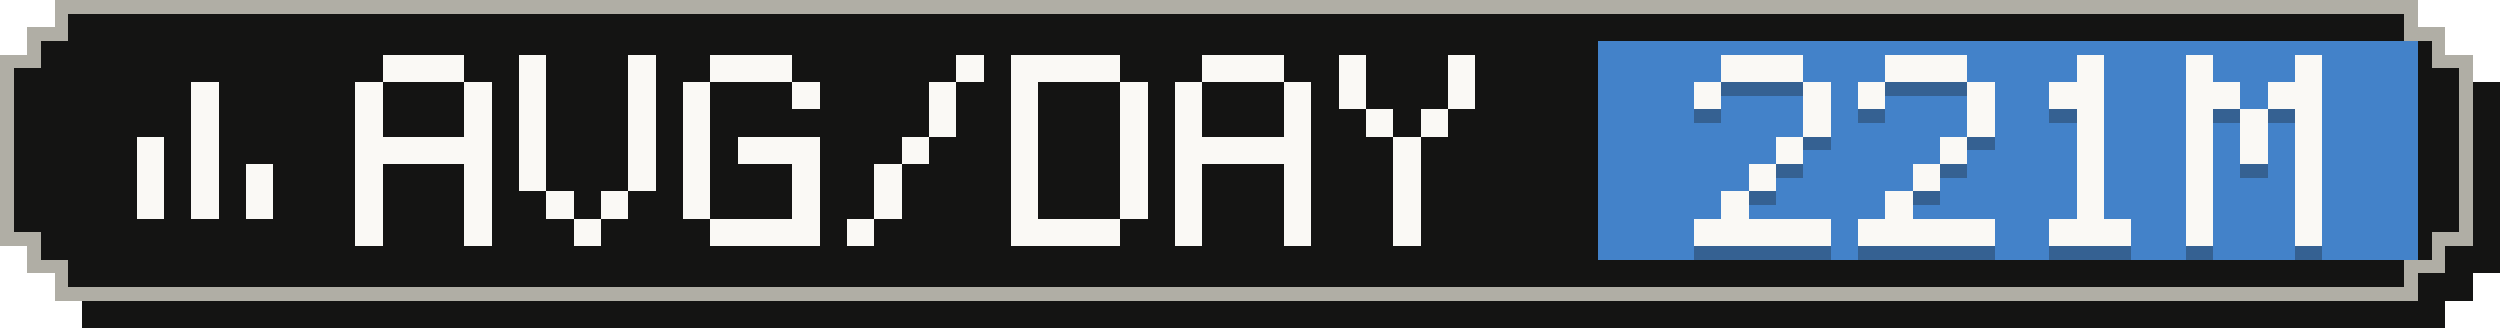
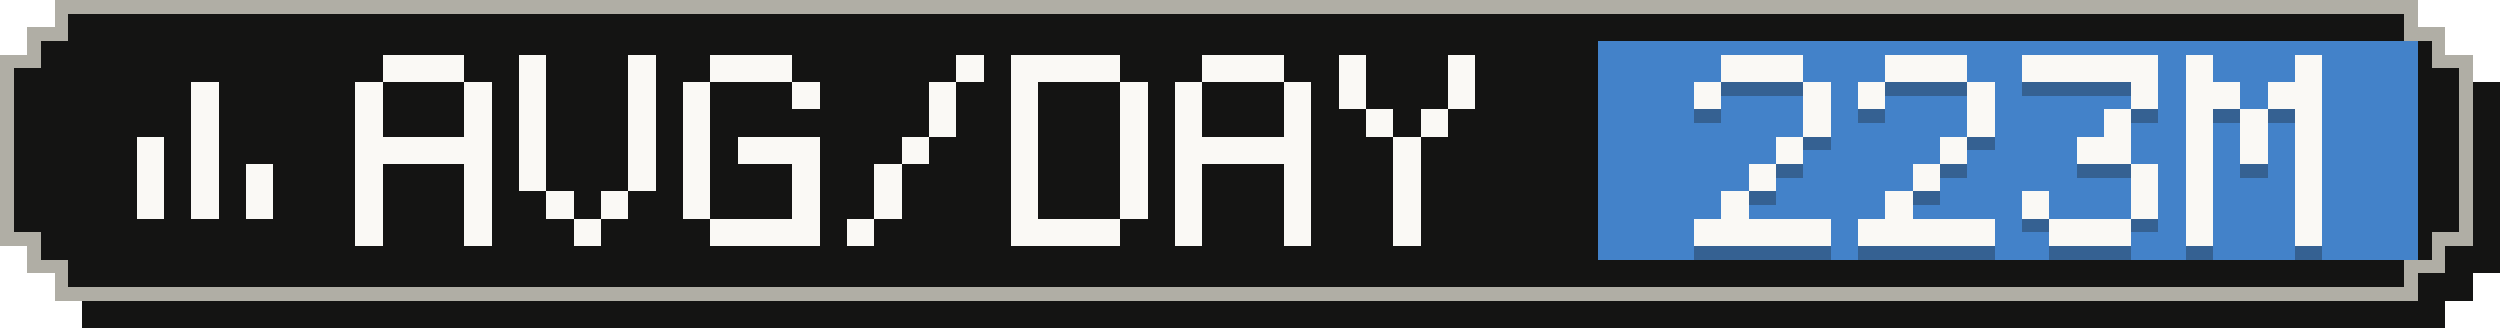
- <svg xmlns="http://www.w3.org/2000/svg" width="183" height="24" viewBox="0 0 183 24" role="img" aria-label="Average tokens per active day: 221M">
+ <svg xmlns="http://www.w3.org/2000/svg" width="183" height="24" viewBox="0 0 183 24" role="img" aria-label="Average tokens per active day: 223M">
  <g shape-rendering="crispEdges">
    <path fill="#141413" d="M6,2 H179 V4 H181 V6 H183 V20 H181 V22 H179 V24 H6 V22 H4 V20 H2 V6 H4 V4 H6 Z" />
    <path fill="#b0aea5" d="M4,0 H177 V2 H179 V4 H181 V18 H179 V20 H177 V22 H4 V20 H2 V18 H0 V4 H2 V2 H4 Z" />
    <path fill="#141413" d="M5,1 H176 V3 H178 V5 H180 V17 H178 V19 H176 V21 H5 V19 H3 V17 H1 V5 H3 V3 H5 Z" />
    <rect fill="#4382c9" x="117" y="3" width="60" height="16" />
    <g fill="#faf9f5">
      <rect x="14" y="6" width="2" height="2" />
      <rect x="14" y="8" width="2" height="2" />
      <rect x="10" y="10" width="2" height="2" />
      <rect x="14" y="10" width="2" height="2" />
      <rect x="10" y="12" width="2" height="2" />
      <rect x="14" y="12" width="2" height="2" />
      <rect x="18" y="12" width="2" height="2" />
      <rect x="10" y="14" width="2" height="2" />
      <rect x="14" y="14" width="2" height="2" />
      <rect x="18" y="14" width="2" height="2" />
    </g>
    <g fill="#faf9f5">
      <rect x="28" y="4" width="6" height="2" />
      <rect x="26" y="6" width="2" height="2" />
      <rect x="34" y="6" width="2" height="2" />
      <rect x="26" y="8" width="2" height="2" />
      <rect x="34" y="8" width="2" height="2" />
      <rect x="26" y="10" width="10" height="2" />
      <rect x="26" y="12" width="2" height="2" />
      <rect x="34" y="12" width="2" height="2" />
      <rect x="26" y="14" width="2" height="2" />
      <rect x="34" y="14" width="2" height="2" />
      <rect x="26" y="16" width="2" height="2" />
      <rect x="34" y="16" width="2" height="2" />
      <rect x="38" y="4" width="2" height="2" />
      <rect x="46" y="4" width="2" height="2" />
      <rect x="38" y="6" width="2" height="2" />
      <rect x="46" y="6" width="2" height="2" />
      <rect x="38" y="8" width="2" height="2" />
      <rect x="46" y="8" width="2" height="2" />
      <rect x="38" y="10" width="2" height="2" />
      <rect x="46" y="10" width="2" height="2" />
      <rect x="38" y="12" width="2" height="2" />
      <rect x="46" y="12" width="2" height="2" />
      <rect x="40" y="14" width="2" height="2" />
      <rect x="44" y="14" width="2" height="2" />
      <rect x="42" y="16" width="2" height="2" />
      <rect x="52" y="4" width="6" height="2" />
      <rect x="50" y="6" width="2" height="2" />
      <rect x="58" y="6" width="2" height="2" />
      <rect x="50" y="8" width="2" height="2" />
      <rect x="50" y="10" width="2" height="2" />
      <rect x="54" y="10" width="6" height="2" />
      <rect x="50" y="12" width="2" height="2" />
      <rect x="58" y="12" width="2" height="2" />
      <rect x="50" y="14" width="2" height="2" />
      <rect x="58" y="14" width="2" height="2" />
      <rect x="52" y="16" width="8" height="2" />
      <rect x="70" y="4" width="2" height="2" />
      <rect x="68" y="6" width="2" height="2" />
      <rect x="68" y="8" width="2" height="2" />
      <rect x="66" y="10" width="2" height="2" />
      <rect x="64" y="12" width="2" height="2" />
      <rect x="64" y="14" width="2" height="2" />
      <rect x="62" y="16" width="2" height="2" />
      <rect x="74" y="4" width="8" height="2" />
      <rect x="74" y="6" width="2" height="2" />
      <rect x="82" y="6" width="2" height="2" />
      <rect x="74" y="8" width="2" height="2" />
      <rect x="82" y="8" width="2" height="2" />
      <rect x="74" y="10" width="2" height="2" />
      <rect x="82" y="10" width="2" height="2" />
      <rect x="74" y="12" width="2" height="2" />
      <rect x="82" y="12" width="2" height="2" />
      <rect x="74" y="14" width="2" height="2" />
      <rect x="82" y="14" width="2" height="2" />
      <rect x="74" y="16" width="8" height="2" />
      <rect x="88" y="4" width="6" height="2" />
      <rect x="86" y="6" width="2" height="2" />
      <rect x="94" y="6" width="2" height="2" />
      <rect x="86" y="8" width="2" height="2" />
      <rect x="94" y="8" width="2" height="2" />
      <rect x="86" y="10" width="10" height="2" />
      <rect x="86" y="12" width="2" height="2" />
      <rect x="94" y="12" width="2" height="2" />
      <rect x="86" y="14" width="2" height="2" />
      <rect x="94" y="14" width="2" height="2" />
      <rect x="86" y="16" width="2" height="2" />
      <rect x="94" y="16" width="2" height="2" />
      <rect x="98" y="4" width="2" height="2" />
      <rect x="106" y="4" width="2" height="2" />
      <rect x="98" y="6" width="2" height="2" />
      <rect x="106" y="6" width="2" height="2" />
      <rect x="100" y="8" width="2" height="2" />
      <rect x="104" y="8" width="2" height="2" />
      <rect x="102" y="10" width="2" height="2" />
      <rect x="102" y="12" width="2" height="2" />
      <rect x="102" y="14" width="2" height="2" />
      <rect x="102" y="16" width="2" height="2" />
    </g>
    <g fill="#141413" fill-opacity=".3">
      <rect x="126" y="5" width="6" height="2" />
      <rect x="124" y="7" width="2" height="2" />
      <rect x="132" y="7" width="2" height="2" />
      <rect x="132" y="9" width="2" height="2" />
      <rect x="130" y="11" width="2" height="2" />
      <rect x="128" y="13" width="2" height="2" />
      <rect x="126" y="15" width="2" height="2" />
      <rect x="124" y="17" width="10" height="2" />
      <rect x="138" y="5" width="6" height="2" />
      <rect x="136" y="7" width="2" height="2" />
      <rect x="144" y="7" width="2" height="2" />
      <rect x="144" y="9" width="2" height="2" />
      <rect x="142" y="11" width="2" height="2" />
      <rect x="140" y="13" width="2" height="2" />
      <rect x="138" y="15" width="2" height="2" />
      <rect x="136" y="17" width="10" height="2" />
-       <rect x="152" y="5" width="2" height="2" />
-       <rect x="150" y="7" width="4" height="2" />
-       <rect x="152" y="9" width="2" height="2" />
-       <rect x="152" y="11" width="2" height="2" />
-       <rect x="152" y="13" width="2" height="2" />
-       <rect x="152" y="15" width="2" height="2" />
+       <rect x="148" y="5" width="10" height="2" />
+       <rect x="156" y="7" width="2" height="2" />
+       <rect x="154" y="9" width="2" height="2" />
+       <rect x="152" y="11" width="4" height="2" />
+       <rect x="156" y="13" width="2" height="2" />
+       <rect x="148" y="15" width="2" height="2" />
+       <rect x="156" y="15" width="2" height="2" />
      <rect x="150" y="17" width="6" height="2" />
      <rect x="160" y="5" width="2" height="2" />
      <rect x="168" y="5" width="2" height="2" />
      <rect x="160" y="7" width="4" height="2" />
      <rect x="166" y="7" width="4" height="2" />
      <rect x="160" y="9" width="2" height="2" />
      <rect x="164" y="9" width="2" height="2" />
      <rect x="168" y="9" width="2" height="2" />
      <rect x="160" y="11" width="2" height="2" />
      <rect x="164" y="11" width="2" height="2" />
      <rect x="168" y="11" width="2" height="2" />
      <rect x="160" y="13" width="2" height="2" />
      <rect x="168" y="13" width="2" height="2" />
      <rect x="160" y="15" width="2" height="2" />
      <rect x="168" y="15" width="2" height="2" />
      <rect x="160" y="17" width="2" height="2" />
      <rect x="168" y="17" width="2" height="2" />
    </g>
    <g fill="#faf9f5">
      <rect x="126" y="4" width="6" height="2" />
      <rect x="124" y="6" width="2" height="2" />
      <rect x="132" y="6" width="2" height="2" />
      <rect x="132" y="8" width="2" height="2" />
      <rect x="130" y="10" width="2" height="2" />
      <rect x="128" y="12" width="2" height="2" />
      <rect x="126" y="14" width="2" height="2" />
      <rect x="124" y="16" width="10" height="2" />
      <rect x="138" y="4" width="6" height="2" />
      <rect x="136" y="6" width="2" height="2" />
      <rect x="144" y="6" width="2" height="2" />
      <rect x="144" y="8" width="2" height="2" />
      <rect x="142" y="10" width="2" height="2" />
      <rect x="140" y="12" width="2" height="2" />
      <rect x="138" y="14" width="2" height="2" />
      <rect x="136" y="16" width="10" height="2" />
-       <rect x="152" y="4" width="2" height="2" />
-       <rect x="150" y="6" width="4" height="2" />
-       <rect x="152" y="8" width="2" height="2" />
-       <rect x="152" y="10" width="2" height="2" />
-       <rect x="152" y="12" width="2" height="2" />
-       <rect x="152" y="14" width="2" height="2" />
+       <rect x="148" y="4" width="10" height="2" />
+       <rect x="156" y="6" width="2" height="2" />
+       <rect x="154" y="8" width="2" height="2" />
+       <rect x="152" y="10" width="4" height="2" />
+       <rect x="156" y="12" width="2" height="2" />
+       <rect x="148" y="14" width="2" height="2" />
+       <rect x="156" y="14" width="2" height="2" />
      <rect x="150" y="16" width="6" height="2" />
      <rect x="160" y="4" width="2" height="2" />
      <rect x="168" y="4" width="2" height="2" />
      <rect x="160" y="6" width="4" height="2" />
      <rect x="166" y="6" width="4" height="2" />
      <rect x="160" y="8" width="2" height="2" />
      <rect x="164" y="8" width="2" height="2" />
      <rect x="168" y="8" width="2" height="2" />
      <rect x="160" y="10" width="2" height="2" />
      <rect x="164" y="10" width="2" height="2" />
      <rect x="168" y="10" width="2" height="2" />
      <rect x="160" y="12" width="2" height="2" />
      <rect x="168" y="12" width="2" height="2" />
      <rect x="160" y="14" width="2" height="2" />
      <rect x="168" y="14" width="2" height="2" />
      <rect x="160" y="16" width="2" height="2" />
      <rect x="168" y="16" width="2" height="2" />
    </g>
  </g>
</svg>
